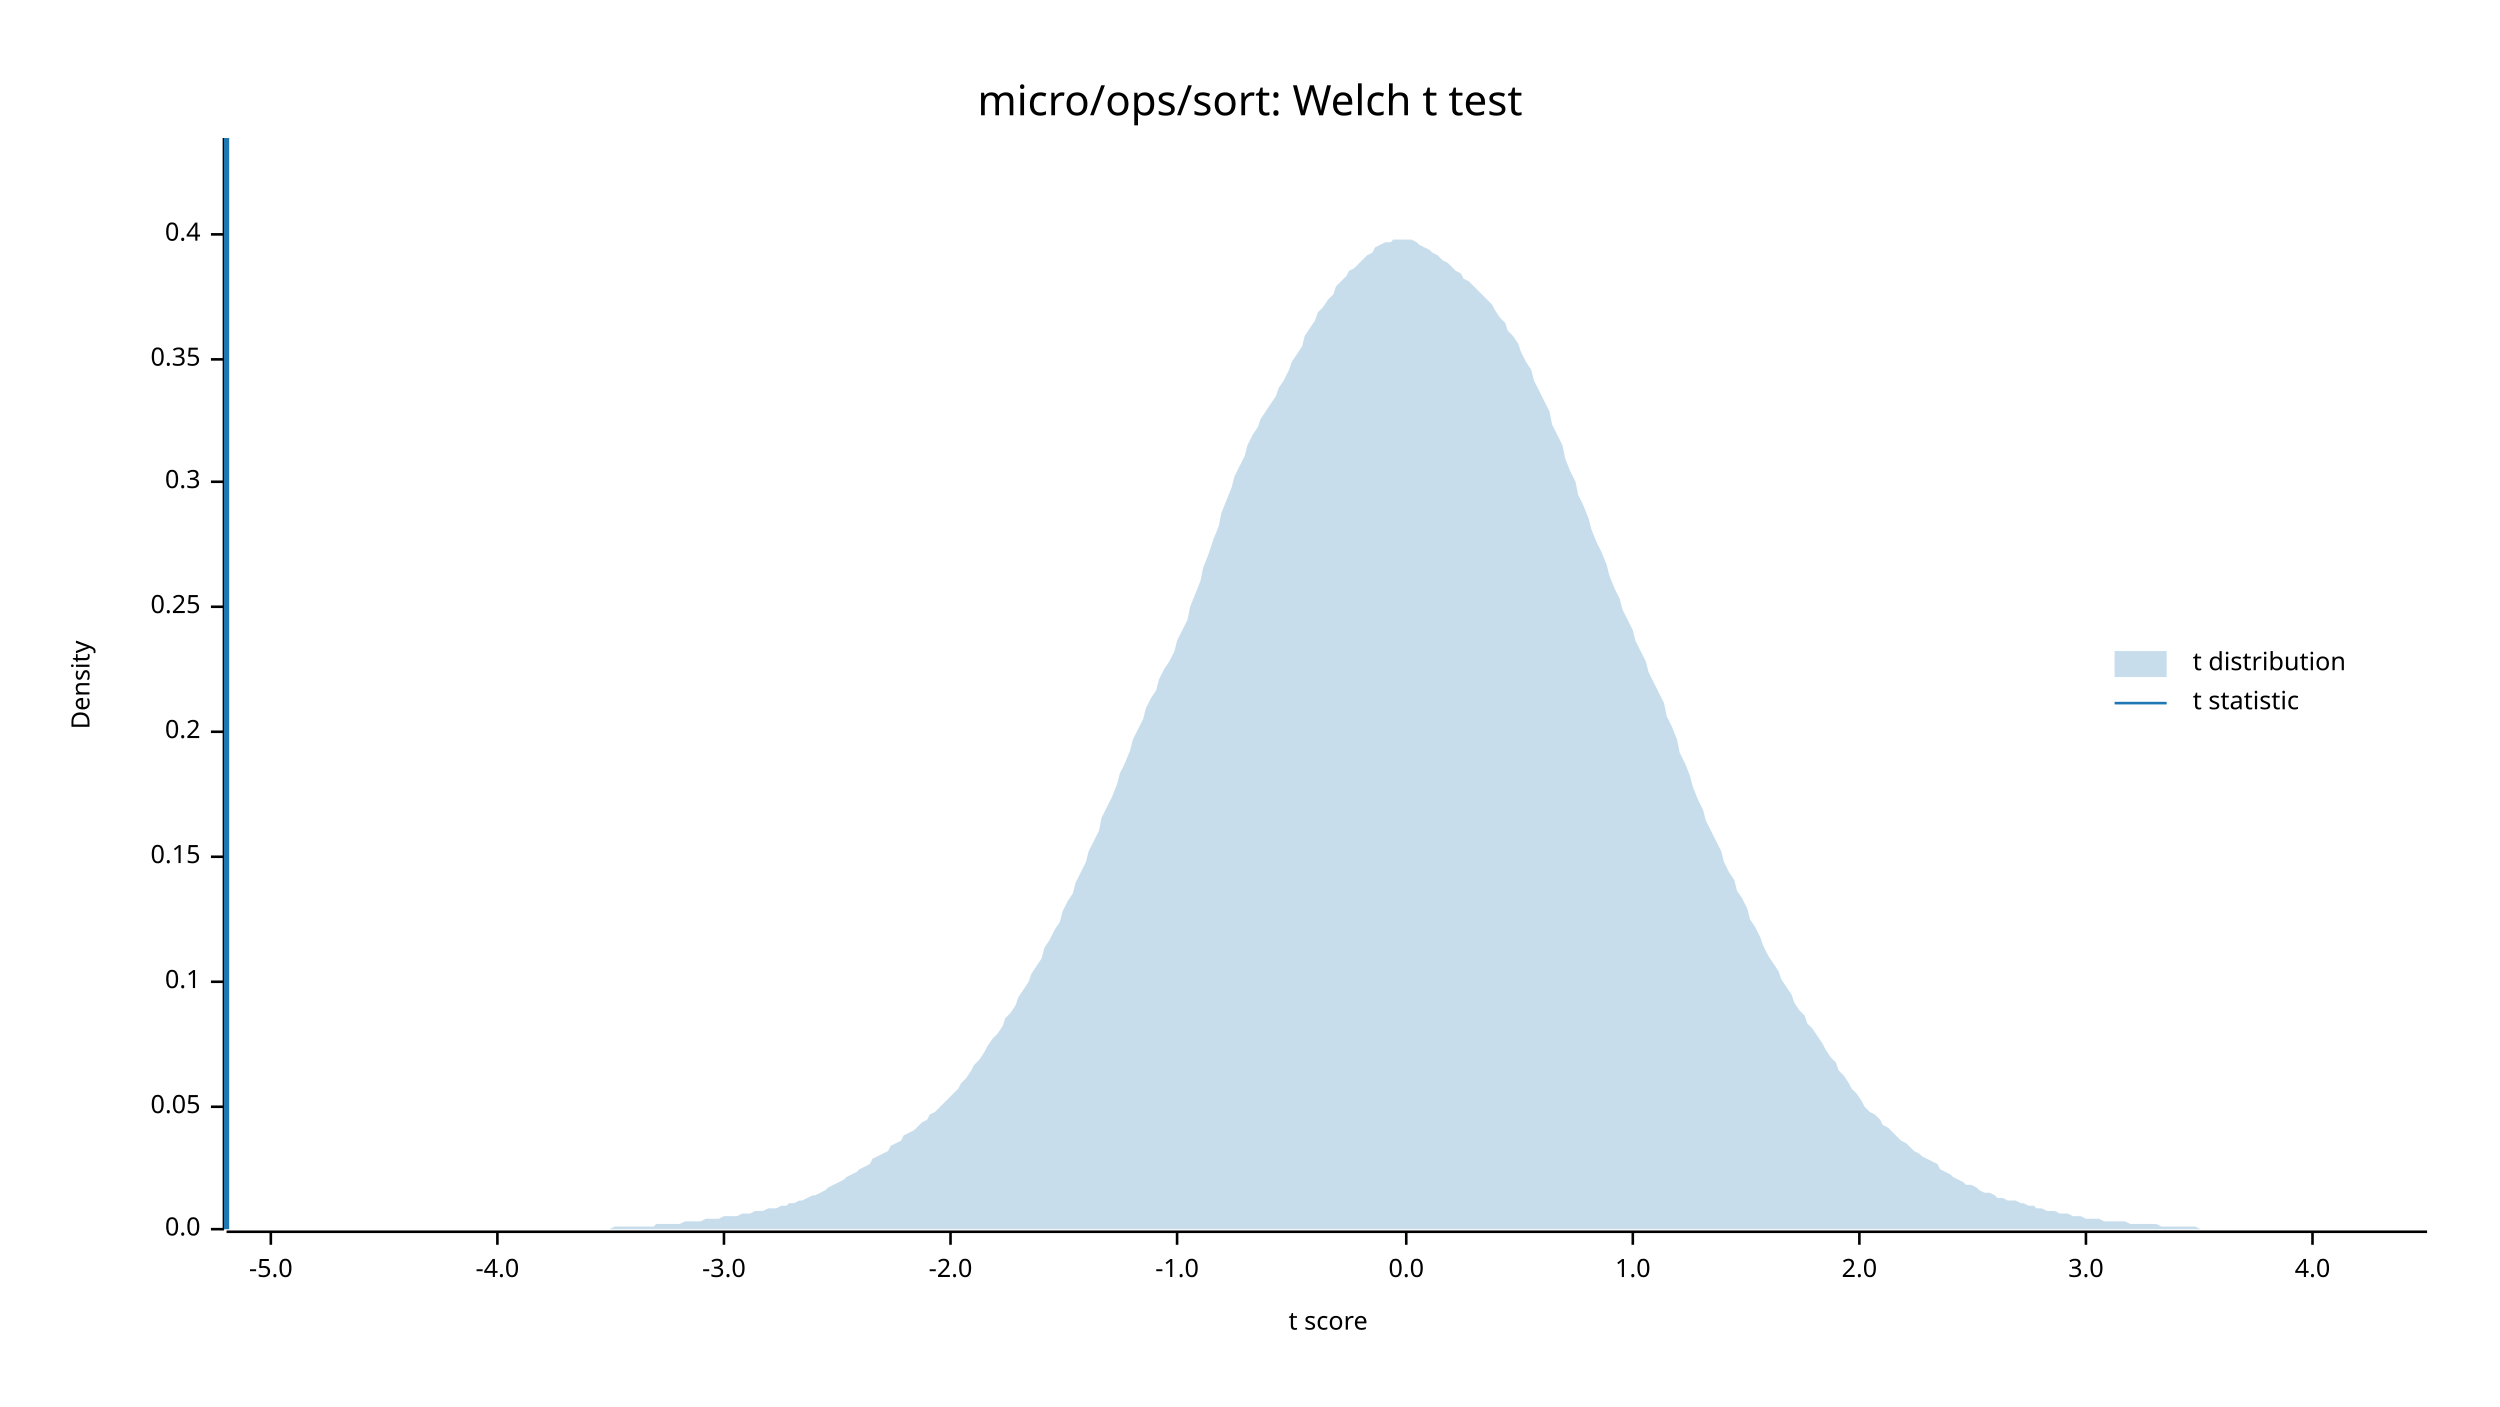
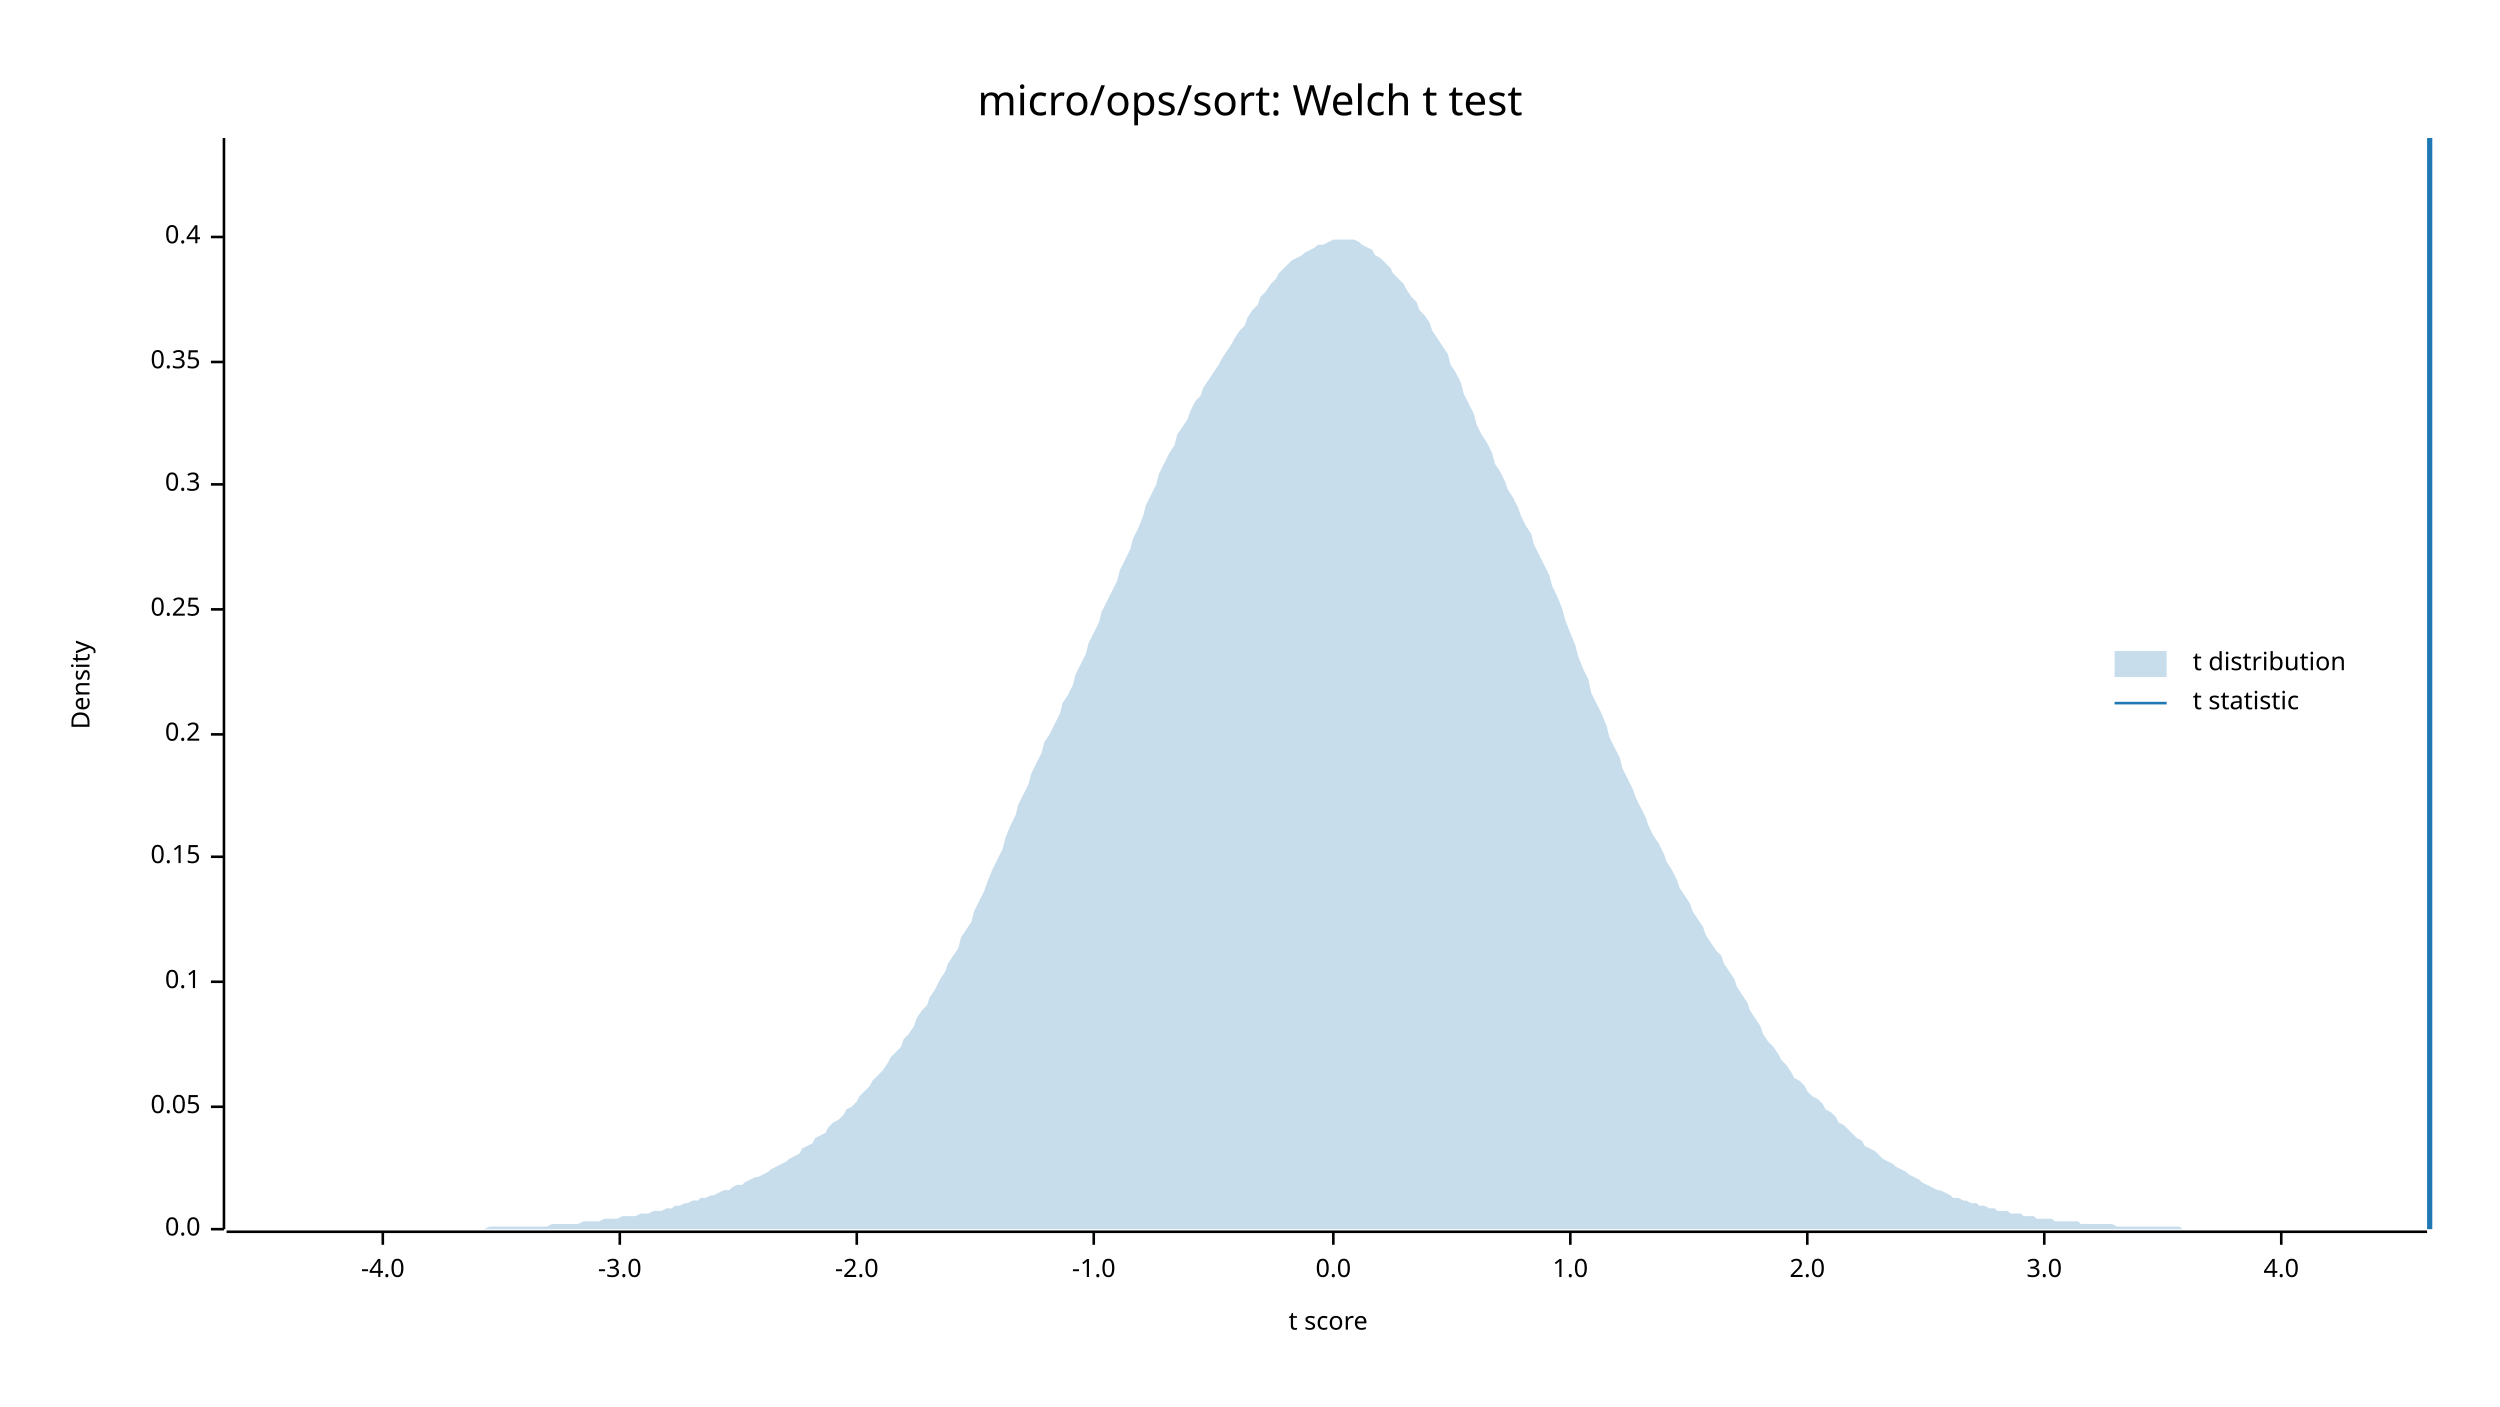
<svg xmlns="http://www.w3.org/2000/svg" width="960" height="540" viewBox="0 0 960 540">
  <text x="480" y="32" dy="0.76em" text-anchor="middle" font-family="sans-serif" font-size="16.129" opacity="1" fill="#000000">
micro/ops/sort: Welch t test
</text>
  <text x="27" y="263" dy="0.76em" text-anchor="middle" font-family="sans-serif" font-size="9.677" opacity="1" fill="#000000" transform="rotate(270, 27, 263)">
Density
</text>
  <text x="510" y="513" dy="-0.5ex" text-anchor="middle" font-family="sans-serif" font-size="9.677" opacity="1" fill="#000000">
t score
</text>
  <polyline fill="none" opacity="1" stroke="#000000" stroke-width="1" points="86,53 86,472 " />
  <text x="77" y="472" dy="0.5ex" text-anchor="end" font-family="sans-serif" font-size="9.677" opacity="1" fill="#000000">
0.0
</text>
  <polyline fill="none" opacity="1" stroke="#000000" stroke-width="1" points="81,472 86,472 " />
  <text x="77" y="425" dy="0.5ex" text-anchor="end" font-family="sans-serif" font-size="9.677" opacity="1" fill="#000000">
0.05
</text>
  <polyline fill="none" opacity="1" stroke="#000000" stroke-width="1" points="81,425 86,425 " />
  <text x="77" y="377" dy="0.5ex" text-anchor="end" font-family="sans-serif" font-size="9.677" opacity="1" fill="#000000">
0.1
</text>
  <polyline fill="none" opacity="1" stroke="#000000" stroke-width="1" points="81,377 86,377 " />
  <text x="77" y="329" dy="0.5ex" text-anchor="end" font-family="sans-serif" font-size="9.677" opacity="1" fill="#000000">
0.15
</text>
  <polyline fill="none" opacity="1" stroke="#000000" stroke-width="1" points="81,329 86,329 " />
-   <text x="77" y="281" dy="0.5ex" text-anchor="end" font-family="sans-serif" font-size="9.677" opacity="1" fill="#000000">
+   <text x="77" y="282" dy="0.5ex" text-anchor="end" font-family="sans-serif" font-size="9.677" opacity="1" fill="#000000">
0.2
</text>
-   <polyline fill="none" opacity="1" stroke="#000000" stroke-width="1" points="81,281 86,281 " />
-   <text x="77" y="233" dy="0.5ex" text-anchor="end" font-family="sans-serif" font-size="9.677" opacity="1" fill="#000000">
+   <polyline fill="none" opacity="1" stroke="#000000" stroke-width="1" points="81,282 86,282 " />
+   <text x="77" y="234" dy="0.5ex" text-anchor="end" font-family="sans-serif" font-size="9.677" opacity="1" fill="#000000">
0.25
</text>
-   <polyline fill="none" opacity="1" stroke="#000000" stroke-width="1" points="81,233 86,233 " />
-   <text x="77" y="185" dy="0.5ex" text-anchor="end" font-family="sans-serif" font-size="9.677" opacity="1" fill="#000000">
+   <polyline fill="none" opacity="1" stroke="#000000" stroke-width="1" points="81,234 86,234 " />
+   <text x="77" y="186" dy="0.5ex" text-anchor="end" font-family="sans-serif" font-size="9.677" opacity="1" fill="#000000">
0.3
</text>
-   <polyline fill="none" opacity="1" stroke="#000000" stroke-width="1" points="81,185 86,185 " />
-   <text x="77" y="138" dy="0.5ex" text-anchor="end" font-family="sans-serif" font-size="9.677" opacity="1" fill="#000000">
+   <polyline fill="none" opacity="1" stroke="#000000" stroke-width="1" points="81,186 86,186 " />
+   <text x="77" y="139" dy="0.5ex" text-anchor="end" font-family="sans-serif" font-size="9.677" opacity="1" fill="#000000">
0.35
</text>
-   <polyline fill="none" opacity="1" stroke="#000000" stroke-width="1" points="81,138 86,138 " />
-   <text x="77" y="90" dy="0.5ex" text-anchor="end" font-family="sans-serif" font-size="9.677" opacity="1" fill="#000000">
+   <polyline fill="none" opacity="1" stroke="#000000" stroke-width="1" points="81,139 86,139 " />
+   <text x="77" y="91" dy="0.5ex" text-anchor="end" font-family="sans-serif" font-size="9.677" opacity="1" fill="#000000">
0.4
</text>
-   <polyline fill="none" opacity="1" stroke="#000000" stroke-width="1" points="81,90 86,90 " />
+   <polyline fill="none" opacity="1" stroke="#000000" stroke-width="1" points="81,91 86,91 " />
  <polyline fill="none" opacity="1" stroke="#000000" stroke-width="1" points="87,473 932,473 " />
-   <text x="104" y="483" dy="0.76em" text-anchor="middle" font-family="sans-serif" font-size="9.677" opacity="1" fill="#000000">
- -5.0
- </text>
-   <polyline fill="none" opacity="1" stroke="#000000" stroke-width="1" points="104,473 104,478 " />
-   <text x="191" y="483" dy="0.76em" text-anchor="middle" font-family="sans-serif" font-size="9.677" opacity="1" fill="#000000">
+   <text x="147" y="483" dy="0.76em" text-anchor="middle" font-family="sans-serif" font-size="9.677" opacity="1" fill="#000000">
-4.0
</text>
-   <polyline fill="none" opacity="1" stroke="#000000" stroke-width="1" points="191,473 191,478 " />
-   <text x="278" y="483" dy="0.76em" text-anchor="middle" font-family="sans-serif" font-size="9.677" opacity="1" fill="#000000">
+   <polyline fill="none" opacity="1" stroke="#000000" stroke-width="1" points="147,473 147,478 " />
+   <text x="238" y="483" dy="0.76em" text-anchor="middle" font-family="sans-serif" font-size="9.677" opacity="1" fill="#000000">
-3.0
</text>
-   <polyline fill="none" opacity="1" stroke="#000000" stroke-width="1" points="278,473 278,478 " />
-   <text x="365" y="483" dy="0.76em" text-anchor="middle" font-family="sans-serif" font-size="9.677" opacity="1" fill="#000000">
+   <polyline fill="none" opacity="1" stroke="#000000" stroke-width="1" points="238,473 238,478 " />
+   <text x="329" y="483" dy="0.76em" text-anchor="middle" font-family="sans-serif" font-size="9.677" opacity="1" fill="#000000">
-2.0
</text>
-   <polyline fill="none" opacity="1" stroke="#000000" stroke-width="1" points="365,473 365,478 " />
-   <text x="452" y="483" dy="0.76em" text-anchor="middle" font-family="sans-serif" font-size="9.677" opacity="1" fill="#000000">
+   <polyline fill="none" opacity="1" stroke="#000000" stroke-width="1" points="329,473 329,478 " />
+   <text x="420" y="483" dy="0.76em" text-anchor="middle" font-family="sans-serif" font-size="9.677" opacity="1" fill="#000000">
-1.0
</text>
-   <polyline fill="none" opacity="1" stroke="#000000" stroke-width="1" points="452,473 452,478 " />
-   <text x="540" y="483" dy="0.76em" text-anchor="middle" font-family="sans-serif" font-size="9.677" opacity="1" fill="#000000">
+   <polyline fill="none" opacity="1" stroke="#000000" stroke-width="1" points="420,473 420,478 " />
+   <text x="512" y="483" dy="0.76em" text-anchor="middle" font-family="sans-serif" font-size="9.677" opacity="1" fill="#000000">
0.0
</text>
-   <polyline fill="none" opacity="1" stroke="#000000" stroke-width="1" points="540,473 540,478 " />
-   <text x="627" y="483" dy="0.76em" text-anchor="middle" font-family="sans-serif" font-size="9.677" opacity="1" fill="#000000">
+   <polyline fill="none" opacity="1" stroke="#000000" stroke-width="1" points="512,473 512,478 " />
+   <text x="603" y="483" dy="0.76em" text-anchor="middle" font-family="sans-serif" font-size="9.677" opacity="1" fill="#000000">
1.0
</text>
-   <polyline fill="none" opacity="1" stroke="#000000" stroke-width="1" points="627,473 627,478 " />
-   <text x="714" y="483" dy="0.76em" text-anchor="middle" font-family="sans-serif" font-size="9.677" opacity="1" fill="#000000">
+   <polyline fill="none" opacity="1" stroke="#000000" stroke-width="1" points="603,473 603,478 " />
+   <text x="694" y="483" dy="0.76em" text-anchor="middle" font-family="sans-serif" font-size="9.677" opacity="1" fill="#000000">
2.0
</text>
-   <polyline fill="none" opacity="1" stroke="#000000" stroke-width="1" points="714,473 714,478 " />
-   <text x="801" y="483" dy="0.76em" text-anchor="middle" font-family="sans-serif" font-size="9.677" opacity="1" fill="#000000">
+   <polyline fill="none" opacity="1" stroke="#000000" stroke-width="1" points="694,473 694,478 " />
+   <text x="785" y="483" dy="0.76em" text-anchor="middle" font-family="sans-serif" font-size="9.677" opacity="1" fill="#000000">
3.0
</text>
-   <polyline fill="none" opacity="1" stroke="#000000" stroke-width="1" points="801,473 801,478 " />
-   <text x="888" y="483" dy="0.76em" text-anchor="middle" font-family="sans-serif" font-size="9.677" opacity="1" fill="#000000">
+   <polyline fill="none" opacity="1" stroke="#000000" stroke-width="1" points="785,473 785,478 " />
+   <text x="876" y="483" dy="0.76em" text-anchor="middle" font-family="sans-serif" font-size="9.677" opacity="1" fill="#000000">
4.0
</text>
-   <polyline fill="none" opacity="1" stroke="#000000" stroke-width="1" points="888,473 888,478 " />
-   <polygon opacity="0.25" fill="#1F78B4" points="87,472 88,472 90,472 92,472 93,472 95,472 97,472 98,472 100,472 102,472 103,472 105,472 107,472 109,472 110,472 112,472 114,472 115,472 117,472 119,472 120,472 122,472 124,472 125,472 127,472 129,472 131,472 132,472 134,472 136,472 137,472 139,472 141,472 142,472 144,472 146,472 147,472 149,472 151,472 153,472 154,472 156,472 158,472 159,472 161,472 163,472 164,472 166,472 168,472 169,472 171,472 173,472 175,472 176,472 178,472 180,472 181,472 183,472 185,472 186,472 188,472 190,472 191,472 193,472 195,472 197,472 198,472 200,472 202,472 203,472 205,472 207,472 208,472 210,472 212,472 214,472 215,472 217,472 219,472 220,472 222,472 224,472 225,472 227,472 229,472 230,472 232,472 234,472 236,471 237,471 239,471 241,471 242,471 244,471 246,471 247,471 249,471 251,471 252,470 254,470 256,470 258,470 259,470 261,470 263,469 264,469 266,469 268,469 269,469 271,468 273,468 274,468 276,468 278,467 280,467 281,467 283,467 285,466 286,466 288,466 290,465 291,465 293,465 295,464 296,464 298,464 300,463 302,463 303,462 305,462 307,461 308,461 310,460 312,459 313,459 315,458 317,457 318,456 320,455 322,454 324,453 325,452 327,451 329,450 330,449 332,448 334,447 335,445 337,444 339,443 341,442 342,440 344,439 346,438 347,436 349,435 351,434 352,433 354,431 356,430 357,428 359,427 361,425 363,423 364,422 366,420 368,418 369,416 371,414 373,411 374,409 376,407 378,404 379,402 381,399 383,397 385,394 386,391 388,389 390,386 391,383 393,380 395,377 396,374 398,371 400,368 401,364 403,361 405,357 407,354 408,350 410,346 412,343 413,339 415,335 417,331 418,327 420,323 422,319 423,314 425,310 427,306 429,301 430,297 432,293 434,288 435,284 437,280 439,276 440,272 442,268 444,265 445,261 447,257 449,254 451,250 452,246 454,242 456,238 457,233 459,228 461,223 462,218 464,213 466,207 468,202 469,197 471,192 473,187 474,183 476,179 478,175 479,171 481,167 483,164 484,161 486,158 488,155 490,152 491,149 493,146 495,142 496,139 498,136 500,133 501,129 503,126 505,123 506,120 508,118 510,115 512,113 513,110 515,108 517,106 518,104 520,103 522,101 523,100 525,98 527,97 528,95 530,94 532,93 534,93 535,92 537,92 539,92 540,92 542,92 544,93 545,94 547,95 549,96 550,97 552,98 554,100 556,101 557,102 559,104 561,105 562,107 564,108 566,110 567,111 569,113 571,115 573,117 574,119 576,122 578,124 579,127 581,129 583,132 584,135 586,139 588,142 589,146 591,150 593,154 595,158 596,163 598,167 600,171 601,176 603,181 605,185 606,190 608,194 610,199 611,203 613,208 615,212 617,217 618,221 620,226 622,230 623,234 625,238 627,242 628,246 630,250 632,254 633,258 635,262 637,266 639,270 640,275 642,279 644,284 645,289 647,293 649,298 650,302 652,307 654,311 655,315 657,319 659,323 661,327 662,331 664,335 666,338 667,342 669,345 671,349 672,353 674,356 676,360 677,363 679,367 681,370 683,373 684,376 686,379 688,382 689,385 691,388 693,390 694,393 696,395 698,398 700,401 701,403 703,406 705,408 706,411 708,413 710,416 711,418 713,420 715,423 716,425 718,427 720,428 722,430 723,432 725,433 727,435 728,436 730,438 732,439 733,440 735,442 737,443 738,444 740,445 742,446 744,447 745,449 747,450 749,451 750,452 752,453 754,454 755,455 757,455 759,456 760,457 762,458 764,458 766,459 767,460 769,460 771,461 772,461 774,461 776,462 777,462 779,463 781,463 782,464 784,464 786,465 788,465 789,465 791,466 793,466 794,466 796,467 798,467 799,467 801,468 803,468 804,468 806,468 808,469 810,469 811,469 813,469 815,469 816,469 818,470 820,470 821,470 823,470 825,470 827,470 828,470 830,471 832,471 833,471 835,471 837,471 838,471 840,471 842,471 843,471 845,472 847,472 849,472 850,472 852,472 854,472 855,472 857,472 859,472 860,472 862,472 864,472 865,472 867,472 869,472 871,472 872,472 874,472 876,472 877,472 879,472 881,472 882,472 884,472 886,472 887,472 889,472 891,472 893,472 894,472 896,472 898,472 899,472 901,472 903,472 904,472 906,472 908,472 909,472 911,472 913,472 915,472 916,472 918,472 920,472 921,472 923,472 925,472 926,472 928,472 930,472 932,472 932,472 87,472 " />
-   <polyline fill="none" opacity="1" stroke="#1F78B4" stroke-width="2" points="87,472 87,53 " />
+   <polyline fill="none" opacity="1" stroke="#000000" stroke-width="1" points="876,473 876,478 " />
+   <polygon opacity="0.25" fill="#1F78B4" points="87,472 88,472 90,472 92,472 93,472 95,472 97,472 98,472 100,472 102,472 103,472 105,472 107,472 109,472 110,472 112,472 114,472 115,472 117,472 119,472 120,472 122,472 124,472 125,472 127,472 129,472 131,472 132,472 134,472 136,472 137,472 139,472 141,472 142,472 144,472 146,472 147,472 149,472 151,472 153,472 154,472 156,472 158,472 159,472 161,472 163,472 164,472 166,472 168,472 169,472 171,472 173,472 175,472 176,472 178,472 180,472 181,472 183,472 185,472 186,472 188,471 190,471 191,471 193,471 195,471 197,471 198,471 200,471 202,471 203,471 205,471 207,471 208,471 210,471 212,470 214,470 215,470 217,470 219,470 220,470 222,470 224,469 225,469 227,469 229,469 230,469 232,468 234,468 236,468 237,468 239,467 241,467 242,467 244,467 246,466 247,466 249,466 251,465 252,465 254,465 256,464 258,464 259,463 261,463 263,462 264,462 266,461 268,461 269,460 271,460 273,459 274,459 276,458 278,457 280,457 281,456 283,455 285,455 286,454 288,453 290,452 291,452 293,451 295,450 296,449 298,448 300,447 302,446 303,445 305,444 307,443 308,441 310,440 312,439 313,437 315,436 317,435 318,433 320,431 322,430 324,428 325,426 327,425 329,423 330,421 332,419 334,417 335,415 337,413 339,411 341,408 342,406 344,404 346,402 347,399 349,397 351,394 352,391 354,388 356,386 357,383 359,380 361,376 363,373 364,370 366,367 368,364 369,360 371,357 373,354 374,350 376,346 378,342 379,339 381,334 383,330 385,326 386,322 388,317 390,313 391,309 393,305 395,301 396,297 398,293 400,289 401,285 403,282 405,278 407,274 408,270 410,267 412,263 413,259 415,255 417,251 418,247 420,243 422,239 423,235 425,231 427,227 429,223 430,219 432,215 434,211 435,207 437,203 439,198 440,194 442,190 444,186 445,182 447,178 449,174 451,171 452,167 454,164 456,161 457,158 459,154 461,152 462,149 464,146 466,143 468,140 469,138 471,135 473,132 474,130 476,127 478,125 479,122 481,119 483,117 484,114 486,112 488,109 490,107 491,105 493,103 495,101 496,100 498,99 500,98 501,97 503,96 505,95 506,94 508,94 510,93 512,92 513,92 515,92 517,92 518,92 520,92 522,93 523,94 525,95 527,96 528,98 530,99 532,101 534,103 535,105 537,107 539,109 540,111 542,114 544,116 545,119 547,121 549,124 550,127 552,130 554,133 556,136 557,140 559,143 561,147 562,151 564,155 566,159 567,163 569,167 571,170 573,174 574,178 576,181 578,185 579,188 581,191 583,195 584,198 586,202 588,205 589,209 591,213 593,217 595,221 596,225 598,229 600,234 601,238 603,243 605,248 606,252 608,257 610,261 611,266 613,270 615,274 617,279 618,283 620,287 622,291 623,295 625,299 627,303 628,306 630,310 632,314 633,317 635,321 637,324 639,328 640,331 642,334 644,338 645,341 647,344 649,347 650,350 652,353 654,356 655,359 657,362 659,365 661,367 662,370 664,373 666,376 667,379 669,382 671,385 672,388 674,391 676,394 677,397 679,400 681,402 683,405 684,407 686,409 688,412 689,414 691,415 693,417 694,419 696,421 698,422 700,424 701,426 703,427 705,429 706,431 708,432 710,434 711,435 713,437 715,438 716,440 718,441 720,442 722,444 723,445 725,446 727,447 728,448 730,449 732,450 733,451 735,452 737,453 738,454 740,455 742,456 744,457 745,457 747,458 749,459 750,460 752,460 754,461 755,461 757,462 759,462 760,463 762,463 764,464 766,464 767,465 769,465 771,465 772,466 774,466 776,466 777,467 779,467 781,467 782,468 784,468 786,468 788,468 789,469 791,469 793,469 794,469 796,469 798,469 799,470 801,470 803,470 804,470 806,470 808,470 810,470 811,470 813,471 815,471 816,471 818,471 820,471 821,471 823,471 825,471 827,471 828,471 830,471 832,471 833,471 835,471 837,471 838,472 840,472 842,472 843,472 845,472 847,472 849,472 850,472 852,472 854,472 855,472 857,472 859,472 860,472 862,472 864,472 865,472 867,472 869,472 871,472 872,472 874,472 876,472 877,472 879,472 881,472 882,472 884,472 886,472 887,472 889,472 891,472 893,472 894,472 896,472 898,472 899,472 901,472 903,472 904,472 906,472 908,472 909,472 911,472 913,472 915,472 916,472 918,472 920,472 921,472 923,472 925,472 926,472 928,472 930,472 932,472 932,472 87,472 " />
+   <polyline fill="none" opacity="1" stroke="#1F78B4" stroke-width="2" points="933,472 933,53 " />
  <text x="842" y="250" dy="0.76em" text-anchor="start" font-family="sans-serif" font-size="9.677" opacity="1" fill="#000000">
t distribution
</text>
  <text x="842" y="265" dy="0.76em" text-anchor="start" font-family="sans-serif" font-size="9.677" opacity="1" fill="#000000">
t statistic
</text>
  <rect x="812" y="250" width="20" height="10" opacity="0.25" fill="#1F78B4" stroke="none" />
  <polyline fill="none" opacity="1" stroke="#1F78B4" stroke-width="1" points="812,270 832,270 " />
</svg>
